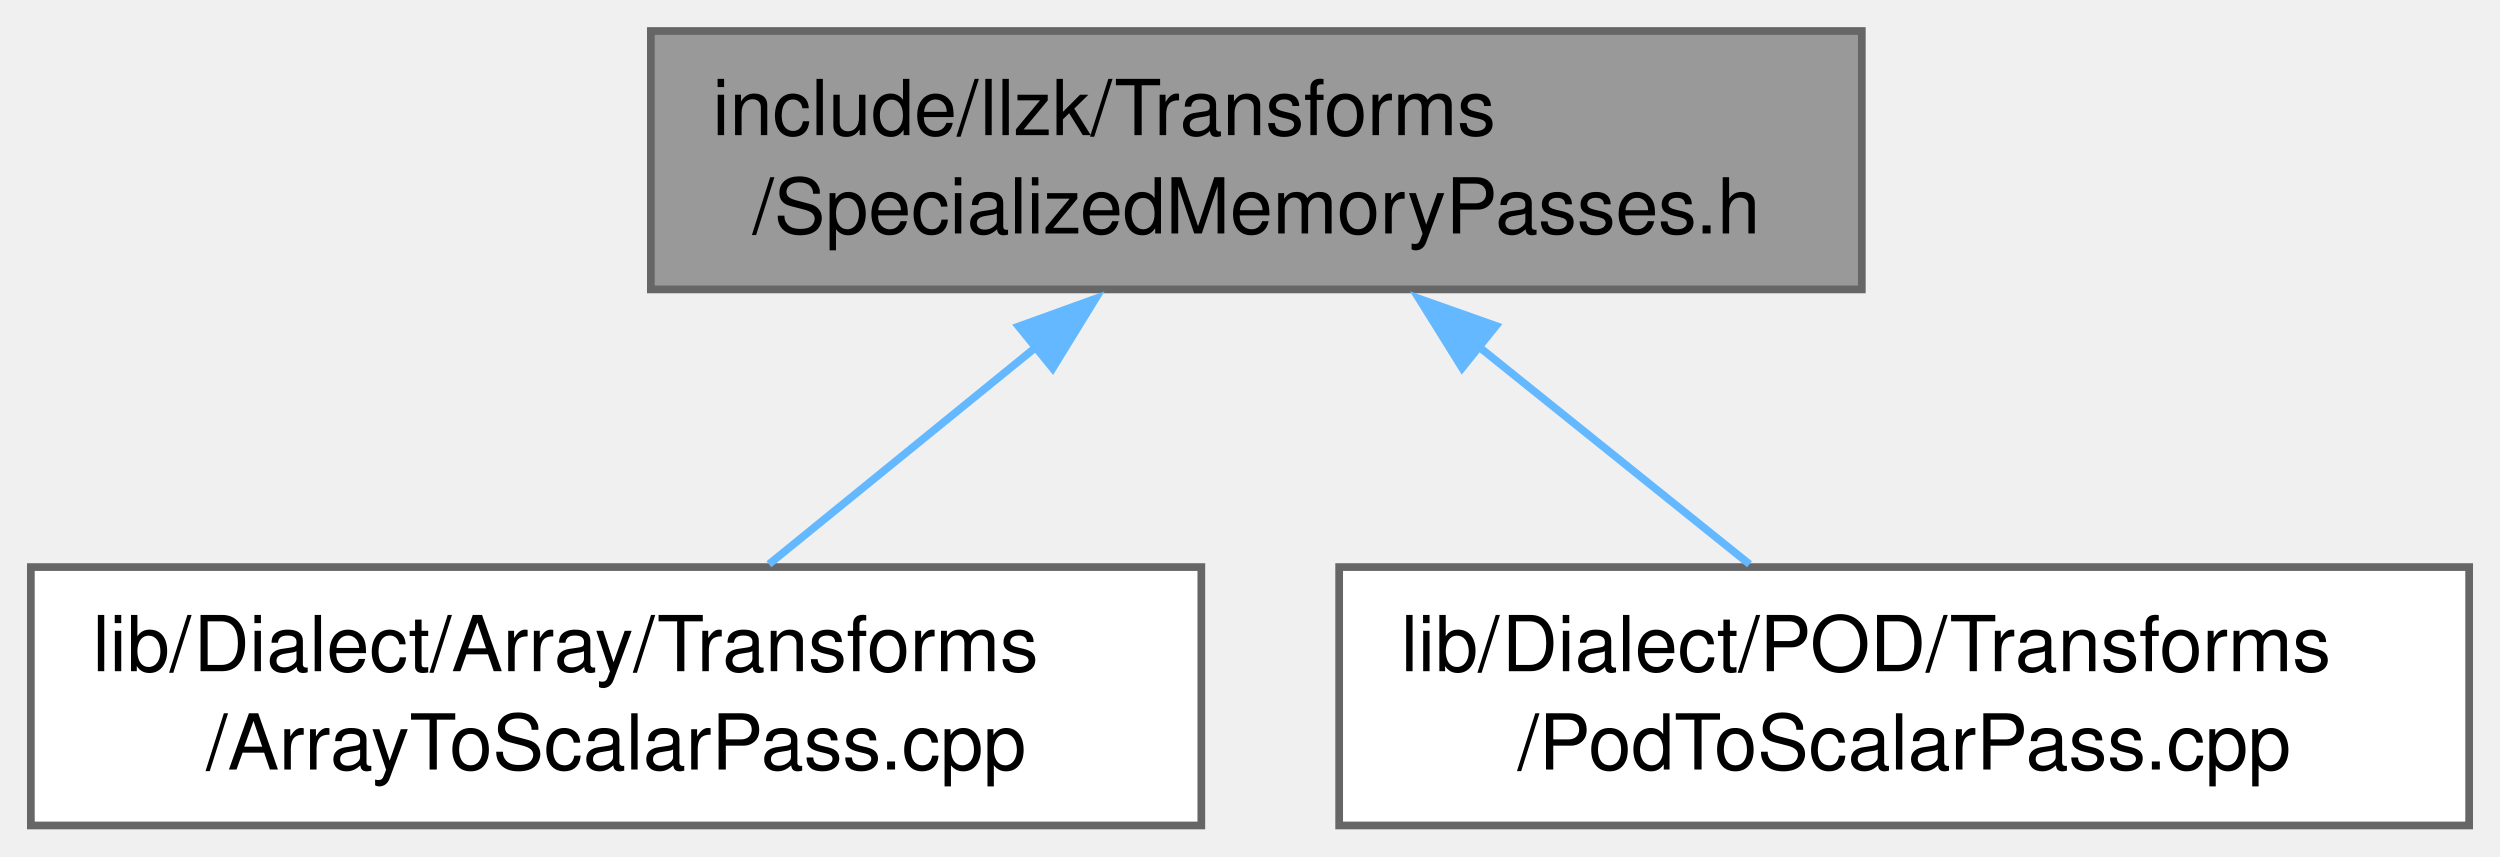
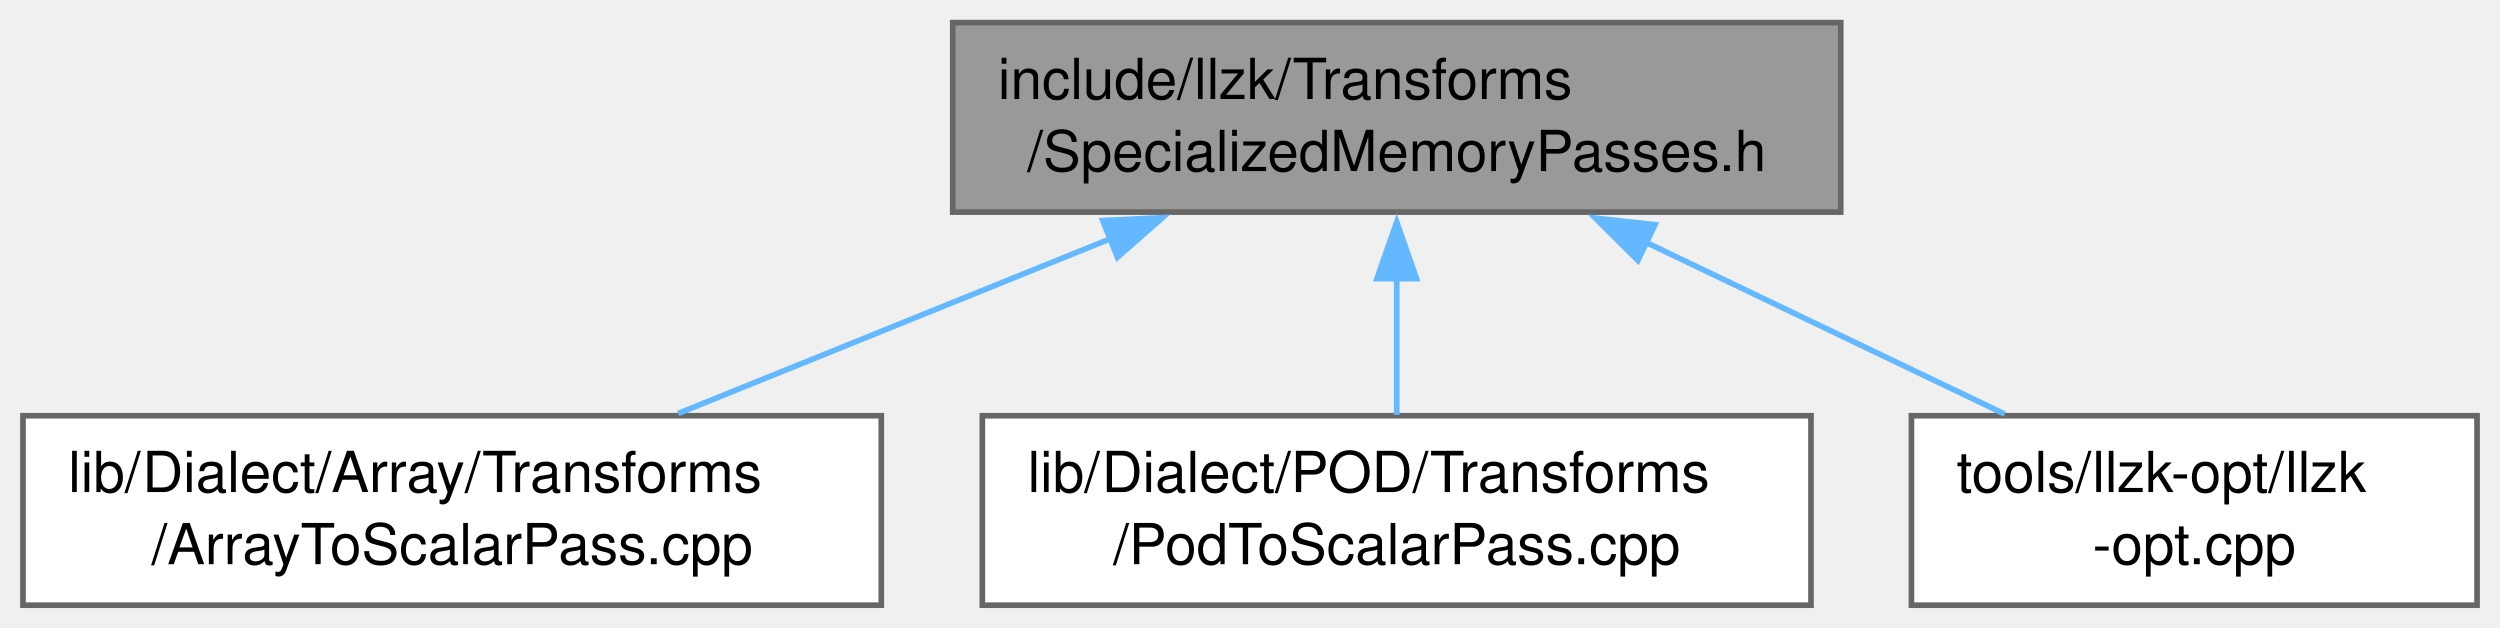
- <svg xmlns="http://www.w3.org/2000/svg" xmlns:xlink="http://www.w3.org/1999/xlink" width="324pt" height="111pt" viewBox="0.00 0.00 324.12 111.00">
+ <svg xmlns="http://www.w3.org/2000/svg" xmlns:xlink="http://www.w3.org/1999/xlink" width="442pt" height="111pt" viewBox="0.00 0.00 441.88 111.00">
  <g id="graph0" class="graph" transform="scale(1 1) rotate(0) translate(4 107)">
    <g id="Node000001" class="node">
      <g id="a_Node000001">
        <a xlink:title="Provides SpecializedSROA&lt;AllocOpTy&gt; and SpecializedMem2Reg&lt;AllocOpTy&gt;: pass templates that replicate ...">
-           <polygon fill="#999999" stroke="#666666" points="237.38,-103 80.38,-103 80.38,-69.5 237.38,-69.5 237.38,-103" />
-           <text text-anchor="start" x="88.38" y="-89.5" font-family="Helvetica,sans-Serif" font-size="10.00">include/llzk/Transforms</text>
-           <text text-anchor="middle" x="158.88" y="-76.75" font-family="Helvetica,sans-Serif" font-size="10.00">/SpecializedMemoryPasses.h</text>
+           <polygon fill="#999999" stroke="#666666" points="321.38,-103 164.38,-103 164.38,-69.5 321.38,-69.5 321.38,-103" />
+           <text text-anchor="start" x="172.38" y="-89.5" font-family="Helvetica,sans-Serif" font-size="10.00">include/llzk/Transforms</text>
+           <text text-anchor="middle" x="242.88" y="-76.75" font-family="Helvetica,sans-Serif" font-size="10.00">/SpecializedMemoryPasses.h</text>
        </a>
      </g>
    </g>
    <g id="Node000002" class="node">
      <g id="a_Node000002">
        <a xlink:href="ArrayToScalarPass_8cpp.html" target="_top" xlink:title="This file implements the -llzk-array-to-scalar pass.">
          <polygon fill="white" stroke="#666666" points="151.75,-33.5 0,-33.5 0,0 151.75,0 151.75,-33.5" />
          <text text-anchor="start" x="8" y="-20" font-family="Helvetica,sans-Serif" font-size="10.00">lib/Dialect/Array/Transforms</text>
          <text text-anchor="middle" x="75.88" y="-7.25" font-family="Helvetica,sans-Serif" font-size="10.00">/ArrayToScalarPass.cpp</text>
        </a>
      </g>
    </g>
    <g id="edge1_Node000001_Node000002" class="edge">
      <g id="a_edge1_Node000001_Node000002">
        <a xlink:title=" ">
-           <path fill="none" stroke="#63b8ff" d="M130.43,-62.11C118.99,-52.81 106.08,-42.31 95.69,-33.87" />
-           <polygon fill="#63b8ff" stroke="#63b8ff" points="128.06,-64.7 138.03,-68.3 132.48,-59.27 128.06,-64.7" />
+           <path fill="none" stroke="#63b8ff" d="M192.32,-64.82C167.81,-54.91 138.78,-43.18 115.84,-33.9" />
+           <polygon fill="#63b8ff" stroke="#63b8ff" points="190.89,-68.01 201.47,-68.51 193.51,-61.52 190.89,-68.01" />
        </a>
      </g>
    </g>
    <g id="Node000003" class="node">
      <g id="a_Node000003">
        <a xlink:href="PodToScalarPass_8cpp.html" target="_top" xlink:title="This file implements the -llzk-pod-to-scalar pass.">
          <polygon fill="white" stroke="#666666" points="316.12,-33.5 169.62,-33.5 169.62,0 316.12,0 316.12,-33.5" />
          <text text-anchor="start" x="177.62" y="-20" font-family="Helvetica,sans-Serif" font-size="10.00">lib/Dialect/POD/Transforms</text>
          <text text-anchor="middle" x="242.88" y="-7.25" font-family="Helvetica,sans-Serif" font-size="10.00">/PodToScalarPass.cpp</text>
        </a>
      </g>
    </g>
    <g id="edge2_Node000001_Node000003" class="edge">
      <g id="a_edge2_Node000001_Node000003">
        <a xlink:title=" ">
-           <path fill="none" stroke="#63b8ff" d="M187.67,-62.11C199.24,-52.81 212.31,-42.31 222.82,-33.87" />
-           <polygon fill="#63b8ff" stroke="#63b8ff" points="185.56,-59.31 179.96,-68.31 189.95,-64.77 185.56,-59.31" />
+           <path fill="none" stroke="#63b8ff" d="M242.88,-57.81C242.88,-49.59 242.88,-40.84 242.88,-33.63" />
+           <polygon fill="#63b8ff" stroke="#63b8ff" points="239.38,-57.74 242.88,-67.74 246.38,-57.74 239.38,-57.74" />
+         </a>
+       </g>
+     </g>
+     <g id="Node000004" class="node">
+       <g id="a_Node000004">
+         <a xlink:href="llzk-opt_8cpp.html" target="_top" xlink:title="This file implements a version of the mlir-opt tool configured for use on LLZK files.">
+           <polygon fill="white" stroke="#666666" points="433.88,-33.5 333.88,-33.5 333.88,0 433.88,0 433.88,-33.5" />
+           <text text-anchor="start" x="341.88" y="-20" font-family="Helvetica,sans-Serif" font-size="10.00">tools/llzk-opt/llzk</text>
+           <text text-anchor="middle" x="383.88" y="-7.25" font-family="Helvetica,sans-Serif" font-size="10.00">-opt.cpp</text>
+         </a>
+       </g>
+     </g>
+     <g id="edge3_Node000001_Node000004" class="edge">
+       <g id="a_edge3_Node000001_Node000004">
+         <a xlink:title=" ">
+           <path fill="none" stroke="#63b8ff" d="M286.99,-64.13C307.47,-54.33 331.42,-42.86 350.38,-33.79" />
+           <polygon fill="#63b8ff" stroke="#63b8ff" points="285.52,-60.95 278.01,-68.43 288.54,-67.27 285.52,-60.95" />
        </a>
      </g>
    </g>
  </g>
</svg>
